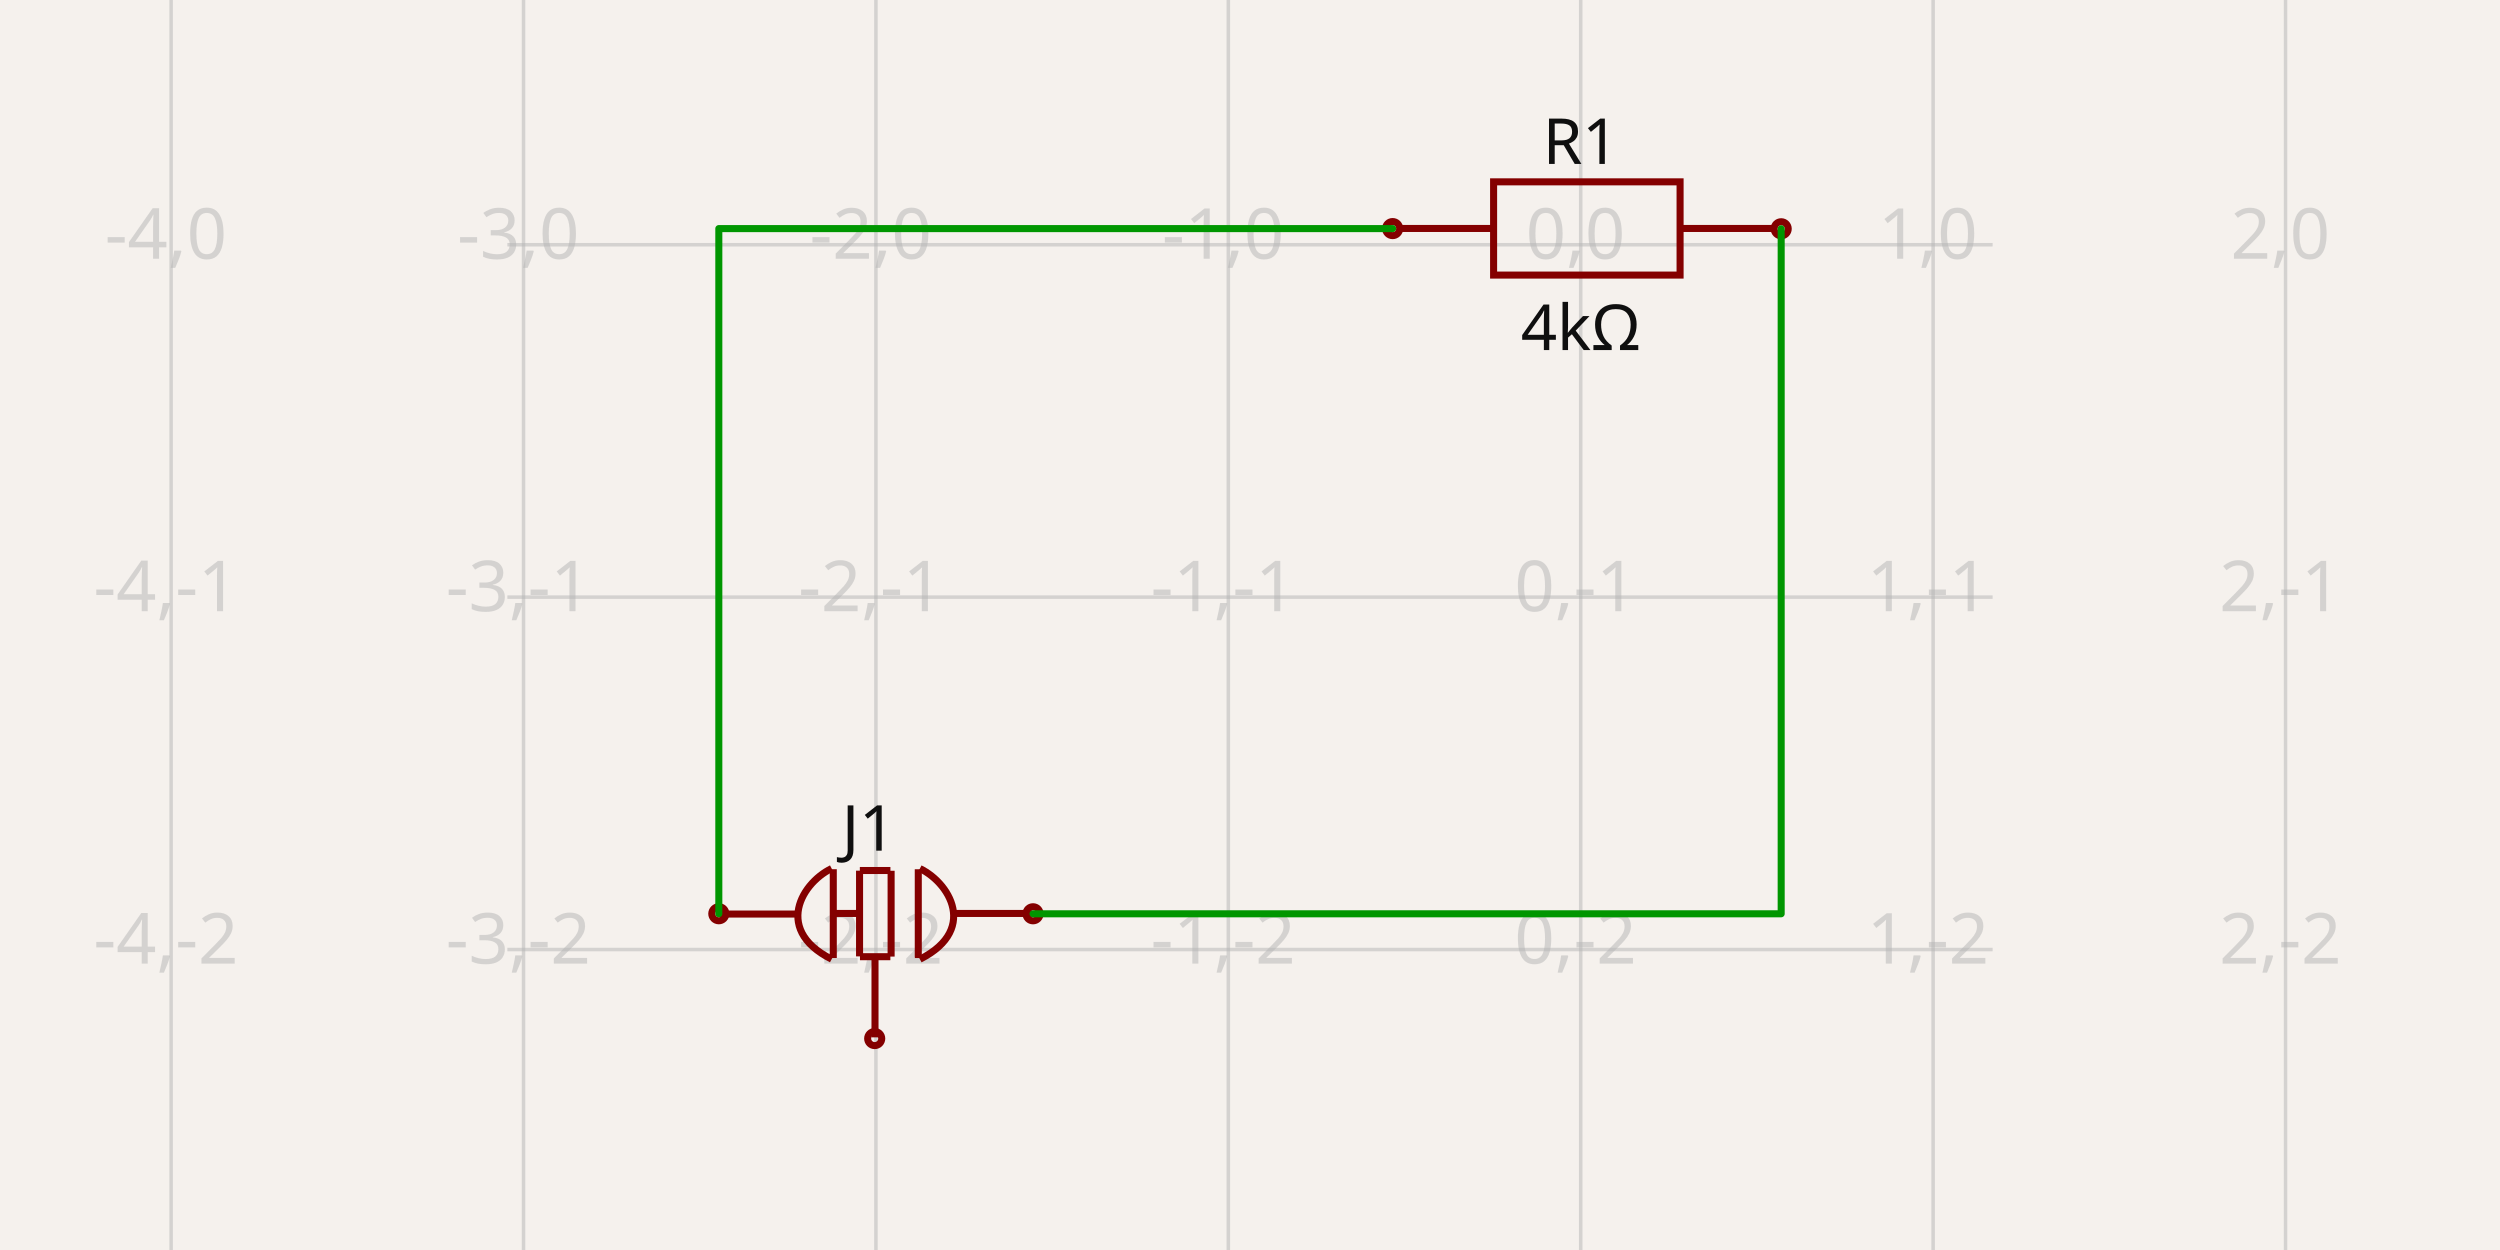
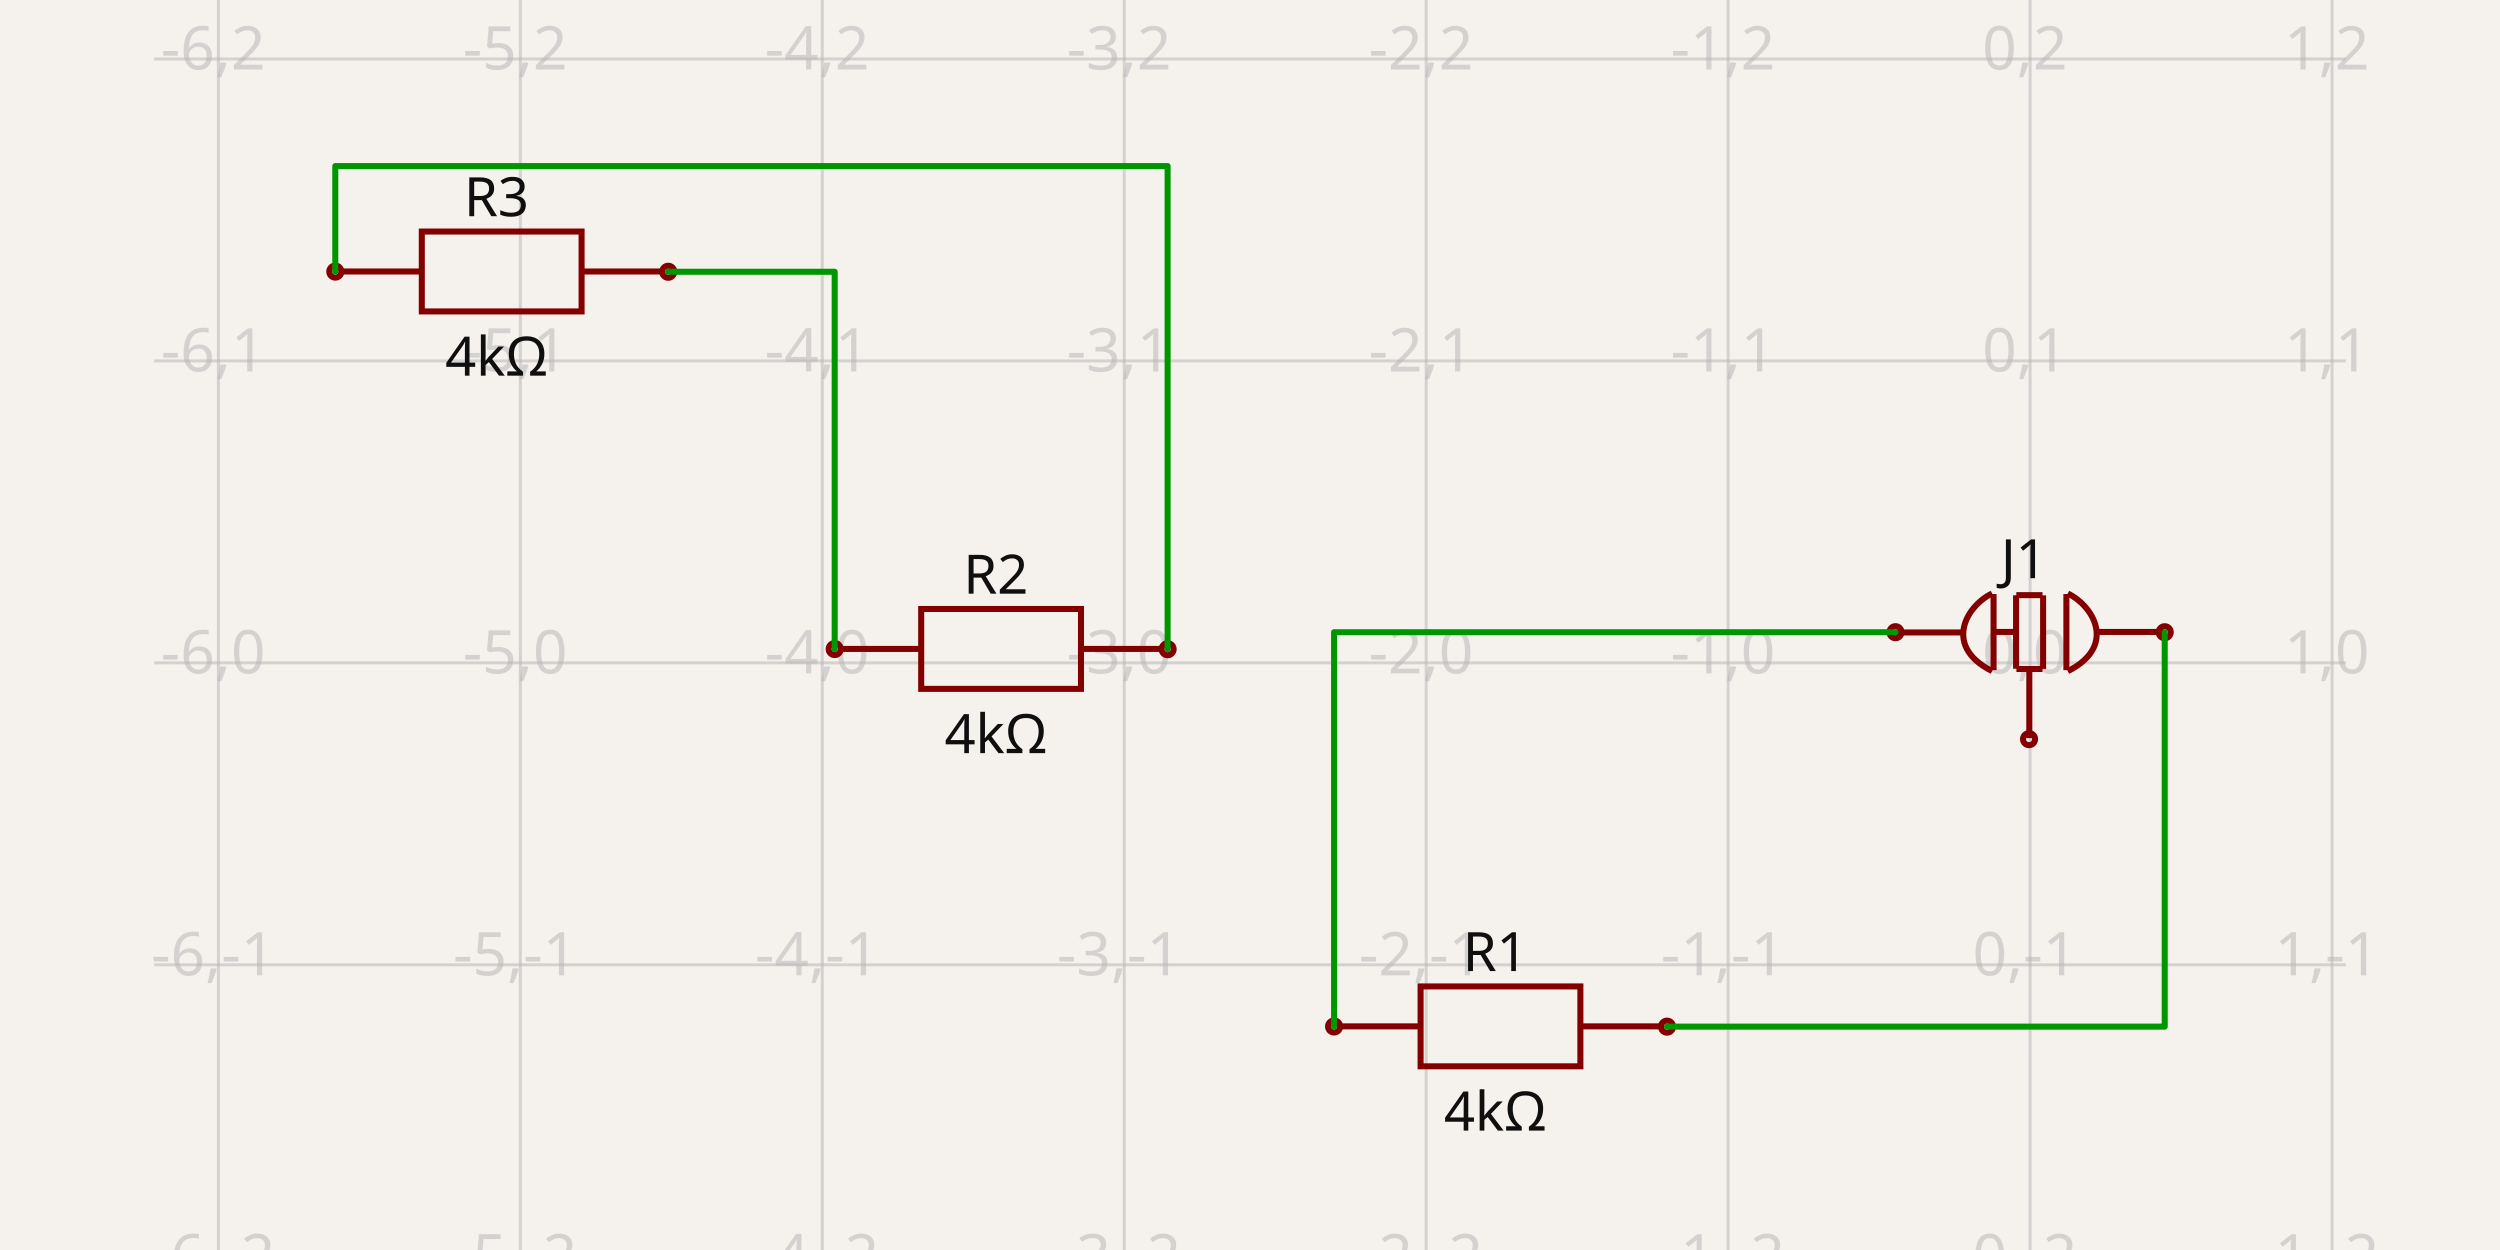
- <svg xmlns="http://www.w3.org/2000/svg" width="1200" height="600" style="background-color: rgb(245, 241, 237)" data-real-to-screen-transform="matrix(169.1544407855,0,0,-169.1544407855,758.7522969071,117.4702063797)">
+ <svg xmlns="http://www.w3.org/2000/svg" width="1200" height="600" style="background-color: rgb(245, 241, 237)" data-real-to-screen-transform="matrix(144.9375470753,0,0,-144.9375470753,974.4473630975,318.1754111736)">
  <style>
              .boundary { fill: rgb(245, 241, 237); }
              .schematic-boundary { fill: none; stroke: #fff; }
              .component { fill: none; stroke: rgb(132, 0, 0); }
              .chip { fill: rgb(255, 255, 194); stroke: rgb(132, 0, 0); }
              .component-pin { fill: none; stroke: rgb(132, 0, 0); }
              .trace:hover {
                filter: invert(1);
              }
              .trace:hover .trace-crossing-outline {
                opacity: 0;
              }
              .text { font-family: sans-serif; fill: rgb(0, 150, 0); }
              .pin-number { fill: rgb(169, 0, 0); }
              .port-label { fill: rgb(0, 100, 100); }
              .component-name { fill: rgb(0, 100, 100); }
            </style>
  <rect class="boundary" x="0" y="0" width="1200" height="600" />
  <g class="grid">
-     <line x1="82.135" y1="600" x2="82.135" y2="-4.857270141656045e-11" stroke="rgb(181, 181, 181)" stroke-width="1.692" stroke-opacity="0.5" />
-     <line x1="251.289" y1="600" x2="251.289" y2="-4.857270141656045e-11" stroke="rgb(181, 181, 181)" stroke-width="1.692" stroke-opacity="0.5" />
-     <line x1="420.443" y1="600" x2="420.443" y2="-4.857270141656045e-11" stroke="rgb(181, 181, 181)" stroke-width="1.692" stroke-opacity="0.5" />
-     <line x1="589.598" y1="600" x2="589.598" y2="-4.857270141656045e-11" stroke="rgb(181, 181, 181)" stroke-width="1.692" stroke-opacity="0.5" />
-     <line x1="758.752" y1="600" x2="758.752" y2="-4.857270141656045e-11" stroke="rgb(181, 181, 181)" stroke-width="1.692" stroke-opacity="0.5" />
-     <line x1="927.907" y1="600" x2="927.907" y2="-4.857270141656045e-11" stroke="rgb(181, 181, 181)" stroke-width="1.692" stroke-opacity="0.5" />
-     <line x1="1097.061" y1="600" x2="1097.061" y2="-4.857270141656045e-11" stroke="rgb(181, 181, 181)" stroke-width="1.692" stroke-opacity="0.5" />
-     <line x1="243.542" y1="624.934" x2="956.458" y2="624.934" stroke="rgb(181, 181, 181)" stroke-width="1.692" stroke-opacity="0.5" />
-     <line x1="243.542" y1="455.779" x2="956.458" y2="455.779" stroke="rgb(181, 181, 181)" stroke-width="1.692" stroke-opacity="0.5" />
-     <line x1="243.542" y1="286.625" x2="956.458" y2="286.625" stroke="rgb(181, 181, 181)" stroke-width="1.692" stroke-opacity="0.5" />
-     <line x1="243.542" y1="117.47" x2="956.458" y2="117.47" stroke="rgb(181, 181, 181)" stroke-width="1.692" stroke-opacity="0.5" />
-     <line x1="243.542" y1="-51.684" x2="956.458" y2="-51.684" stroke="rgb(181, 181, 181)" stroke-width="1.692" stroke-opacity="0.5" />
-     <text x="79.635" y="619.934" fill="rgb(181, 181, 181)" font-size="33.831" fill-opacity="0.5" text-anchor="middle" dominant-baseline="middle" font-family="sans-serif">-4,-3</text>
-     <text x="79.635" y="450.779" fill="rgb(181, 181, 181)" font-size="33.831" fill-opacity="0.5" text-anchor="middle" dominant-baseline="middle" font-family="sans-serif">-4,-2</text>
-     <text x="79.635" y="281.625" fill="rgb(181, 181, 181)" font-size="33.831" fill-opacity="0.5" text-anchor="middle" dominant-baseline="middle" font-family="sans-serif">-4,-1</text>
-     <text x="79.635" y="112.47" fill="rgb(181, 181, 181)" font-size="33.831" fill-opacity="0.5" text-anchor="middle" dominant-baseline="middle" font-family="sans-serif">-4,0</text>
-     <text x="79.635" y="-56.684" fill="rgb(181, 181, 181)" font-size="33.831" fill-opacity="0.5" text-anchor="middle" dominant-baseline="middle" font-family="sans-serif">-4,1</text>
-     <text x="248.789" y="619.934" fill="rgb(181, 181, 181)" font-size="33.831" fill-opacity="0.5" text-anchor="middle" dominant-baseline="middle" font-family="sans-serif">-3,-3</text>
-     <text x="248.789" y="450.779" fill="rgb(181, 181, 181)" font-size="33.831" fill-opacity="0.5" text-anchor="middle" dominant-baseline="middle" font-family="sans-serif">-3,-2</text>
-     <text x="248.789" y="281.625" fill="rgb(181, 181, 181)" font-size="33.831" fill-opacity="0.5" text-anchor="middle" dominant-baseline="middle" font-family="sans-serif">-3,-1</text>
-     <text x="248.789" y="112.47" fill="rgb(181, 181, 181)" font-size="33.831" fill-opacity="0.5" text-anchor="middle" dominant-baseline="middle" font-family="sans-serif">-3,0</text>
-     <text x="248.789" y="-56.684" fill="rgb(181, 181, 181)" font-size="33.831" fill-opacity="0.5" text-anchor="middle" dominant-baseline="middle" font-family="sans-serif">-3,1</text>
-     <text x="417.943" y="619.934" fill="rgb(181, 181, 181)" font-size="33.831" fill-opacity="0.5" text-anchor="middle" dominant-baseline="middle" font-family="sans-serif">-2,-3</text>
-     <text x="417.943" y="450.779" fill="rgb(181, 181, 181)" font-size="33.831" fill-opacity="0.5" text-anchor="middle" dominant-baseline="middle" font-family="sans-serif">-2,-2</text>
-     <text x="417.943" y="281.625" fill="rgb(181, 181, 181)" font-size="33.831" fill-opacity="0.5" text-anchor="middle" dominant-baseline="middle" font-family="sans-serif">-2,-1</text>
-     <text x="417.943" y="112.47" fill="rgb(181, 181, 181)" font-size="33.831" fill-opacity="0.5" text-anchor="middle" dominant-baseline="middle" font-family="sans-serif">-2,0</text>
-     <text x="417.943" y="-56.684" fill="rgb(181, 181, 181)" font-size="33.831" fill-opacity="0.5" text-anchor="middle" dominant-baseline="middle" font-family="sans-serif">-2,1</text>
-     <text x="587.098" y="619.934" fill="rgb(181, 181, 181)" font-size="33.831" fill-opacity="0.5" text-anchor="middle" dominant-baseline="middle" font-family="sans-serif">-1,-3</text>
-     <text x="587.098" y="450.779" fill="rgb(181, 181, 181)" font-size="33.831" fill-opacity="0.5" text-anchor="middle" dominant-baseline="middle" font-family="sans-serif">-1,-2</text>
-     <text x="587.098" y="281.625" fill="rgb(181, 181, 181)" font-size="33.831" fill-opacity="0.5" text-anchor="middle" dominant-baseline="middle" font-family="sans-serif">-1,-1</text>
-     <text x="587.098" y="112.47" fill="rgb(181, 181, 181)" font-size="33.831" fill-opacity="0.5" text-anchor="middle" dominant-baseline="middle" font-family="sans-serif">-1,0</text>
-     <text x="587.098" y="-56.684" fill="rgb(181, 181, 181)" font-size="33.831" fill-opacity="0.5" text-anchor="middle" dominant-baseline="middle" font-family="sans-serif">-1,1</text>
-     <text x="756.252" y="619.934" fill="rgb(181, 181, 181)" font-size="33.831" fill-opacity="0.5" text-anchor="middle" dominant-baseline="middle" font-family="sans-serif">0,-3</text>
-     <text x="756.252" y="450.779" fill="rgb(181, 181, 181)" font-size="33.831" fill-opacity="0.5" text-anchor="middle" dominant-baseline="middle" font-family="sans-serif">0,-2</text>
-     <text x="756.252" y="281.625" fill="rgb(181, 181, 181)" font-size="33.831" fill-opacity="0.5" text-anchor="middle" dominant-baseline="middle" font-family="sans-serif">0,-1</text>
-     <text x="756.252" y="112.47" fill="rgb(181, 181, 181)" font-size="33.831" fill-opacity="0.5" text-anchor="middle" dominant-baseline="middle" font-family="sans-serif">0,0</text>
-     <text x="756.252" y="-56.684" fill="rgb(181, 181, 181)" font-size="33.831" fill-opacity="0.5" text-anchor="middle" dominant-baseline="middle" font-family="sans-serif">0,1</text>
-     <text x="925.407" y="619.934" fill="rgb(181, 181, 181)" font-size="33.831" fill-opacity="0.5" text-anchor="middle" dominant-baseline="middle" font-family="sans-serif">1,-3</text>
-     <text x="925.407" y="450.779" fill="rgb(181, 181, 181)" font-size="33.831" fill-opacity="0.5" text-anchor="middle" dominant-baseline="middle" font-family="sans-serif">1,-2</text>
-     <text x="925.407" y="281.625" fill="rgb(181, 181, 181)" font-size="33.831" fill-opacity="0.5" text-anchor="middle" dominant-baseline="middle" font-family="sans-serif">1,-1</text>
-     <text x="925.407" y="112.47" fill="rgb(181, 181, 181)" font-size="33.831" fill-opacity="0.5" text-anchor="middle" dominant-baseline="middle" font-family="sans-serif">1,0</text>
-     <text x="925.407" y="-56.684" fill="rgb(181, 181, 181)" font-size="33.831" fill-opacity="0.5" text-anchor="middle" dominant-baseline="middle" font-family="sans-serif">1,1</text>
-     <text x="1094.561" y="619.934" fill="rgb(181, 181, 181)" font-size="33.831" fill-opacity="0.5" text-anchor="middle" dominant-baseline="middle" font-family="sans-serif">2,-3</text>
-     <text x="1094.561" y="450.779" fill="rgb(181, 181, 181)" font-size="33.831" fill-opacity="0.5" text-anchor="middle" dominant-baseline="middle" font-family="sans-serif">2,-2</text>
-     <text x="1094.561" y="281.625" fill="rgb(181, 181, 181)" font-size="33.831" fill-opacity="0.5" text-anchor="middle" dominant-baseline="middle" font-family="sans-serif">2,-1</text>
-     <text x="1094.561" y="112.47" fill="rgb(181, 181, 181)" font-size="33.831" fill-opacity="0.5" text-anchor="middle" dominant-baseline="middle" font-family="sans-serif">2,0</text>
-     <text x="1094.561" y="-56.684" fill="rgb(181, 181, 181)" font-size="33.831" fill-opacity="0.5" text-anchor="middle" dominant-baseline="middle" font-family="sans-serif">2,1</text>
+     <line x1="-40.115" y1="600" x2="-40.115" y2="-1.1198153515579179e-10" stroke="rgb(181, 181, 181)" stroke-width="1.449" stroke-opacity="0.5" />
+     <line x1="104.822" y1="600" x2="104.822" y2="-1.1198153515579179e-10" stroke="rgb(181, 181, 181)" stroke-width="1.449" stroke-opacity="0.5" />
+     <line x1="249.76" y1="600" x2="249.76" y2="-1.1198153515579179e-10" stroke="rgb(181, 181, 181)" stroke-width="1.449" stroke-opacity="0.5" />
+     <line x1="394.697" y1="600" x2="394.697" y2="-1.1198153515579179e-10" stroke="rgb(181, 181, 181)" stroke-width="1.449" stroke-opacity="0.5" />
+     <line x1="539.635" y1="600" x2="539.635" y2="-1.1198153515579179e-10" stroke="rgb(181, 181, 181)" stroke-width="1.449" stroke-opacity="0.5" />
+     <line x1="684.572" y1="600" x2="684.572" y2="-1.1198153515579179e-10" stroke="rgb(181, 181, 181)" stroke-width="1.449" stroke-opacity="0.5" />
+     <line x1="829.51" y1="600" x2="829.51" y2="-1.1198153515579179e-10" stroke="rgb(181, 181, 181)" stroke-width="1.449" stroke-opacity="0.5" />
+     <line x1="974.447" y1="600" x2="974.447" y2="-1.1198153515579179e-10" stroke="rgb(181, 181, 181)" stroke-width="1.449" stroke-opacity="0.5" />
+     <line x1="1119.385" y1="600" x2="1119.385" y2="-1.1198153515579179e-10" stroke="rgb(181, 181, 181)" stroke-width="1.449" stroke-opacity="0.5" />
+     <line x1="1264.322" y1="600" x2="1264.322" y2="-1.1198153515579179e-10" stroke="rgb(181, 181, 181)" stroke-width="1.449" stroke-opacity="0.5" />
+     <line x1="73.977" y1="608.051" x2="1126.023" y2="608.051" stroke="rgb(181, 181, 181)" stroke-width="1.449" stroke-opacity="0.5" />
+     <line x1="73.977" y1="463.113" x2="1126.023" y2="463.113" stroke="rgb(181, 181, 181)" stroke-width="1.449" stroke-opacity="0.5" />
+     <line x1="73.977" y1="318.175" x2="1126.023" y2="318.175" stroke="rgb(181, 181, 181)" stroke-width="1.449" stroke-opacity="0.5" />
+     <line x1="73.977" y1="173.238" x2="1126.023" y2="173.238" stroke="rgb(181, 181, 181)" stroke-width="1.449" stroke-opacity="0.5" />
+     <line x1="73.977" y1="28.3" x2="1126.023" y2="28.3" stroke="rgb(181, 181, 181)" stroke-width="1.449" stroke-opacity="0.5" />
+     <line x1="73.977" y1="-116.637" x2="1126.023" y2="-116.637" stroke="rgb(181, 181, 181)" stroke-width="1.449" stroke-opacity="0.5" />
+     <text x="-42.615" y="603.051" fill="rgb(181, 181, 181)" font-size="28.988" fill-opacity="0.5" text-anchor="middle" dominant-baseline="middle" font-family="sans-serif">-7,-2</text>
+     <text x="-42.615" y="458.113" fill="rgb(181, 181, 181)" font-size="28.988" fill-opacity="0.5" text-anchor="middle" dominant-baseline="middle" font-family="sans-serif">-7,-1</text>
+     <text x="-42.615" y="313.175" fill="rgb(181, 181, 181)" font-size="28.988" fill-opacity="0.5" text-anchor="middle" dominant-baseline="middle" font-family="sans-serif">-7,0</text>
+     <text x="-42.615" y="168.238" fill="rgb(181, 181, 181)" font-size="28.988" fill-opacity="0.5" text-anchor="middle" dominant-baseline="middle" font-family="sans-serif">-7,1</text>
+     <text x="-42.615" y="23.3" fill="rgb(181, 181, 181)" font-size="28.988" fill-opacity="0.5" text-anchor="middle" dominant-baseline="middle" font-family="sans-serif">-7,2</text>
+     <text x="-42.615" y="-121.637" fill="rgb(181, 181, 181)" font-size="28.988" fill-opacity="0.5" text-anchor="middle" dominant-baseline="middle" font-family="sans-serif">-7,3</text>
+     <text x="102.322" y="603.051" fill="rgb(181, 181, 181)" font-size="28.988" fill-opacity="0.5" text-anchor="middle" dominant-baseline="middle" font-family="sans-serif">-6,-2</text>
+     <text x="102.322" y="458.113" fill="rgb(181, 181, 181)" font-size="28.988" fill-opacity="0.5" text-anchor="middle" dominant-baseline="middle" font-family="sans-serif">-6,-1</text>
+     <text x="102.322" y="313.175" fill="rgb(181, 181, 181)" font-size="28.988" fill-opacity="0.5" text-anchor="middle" dominant-baseline="middle" font-family="sans-serif">-6,0</text>
+     <text x="102.322" y="168.238" fill="rgb(181, 181, 181)" font-size="28.988" fill-opacity="0.5" text-anchor="middle" dominant-baseline="middle" font-family="sans-serif">-6,1</text>
+     <text x="102.322" y="23.3" fill="rgb(181, 181, 181)" font-size="28.988" fill-opacity="0.5" text-anchor="middle" dominant-baseline="middle" font-family="sans-serif">-6,2</text>
+     <text x="102.322" y="-121.637" fill="rgb(181, 181, 181)" font-size="28.988" fill-opacity="0.5" text-anchor="middle" dominant-baseline="middle" font-family="sans-serif">-6,3</text>
+     <text x="247.26" y="603.051" fill="rgb(181, 181, 181)" font-size="28.988" fill-opacity="0.5" text-anchor="middle" dominant-baseline="middle" font-family="sans-serif">-5,-2</text>
+     <text x="247.26" y="458.113" fill="rgb(181, 181, 181)" font-size="28.988" fill-opacity="0.5" text-anchor="middle" dominant-baseline="middle" font-family="sans-serif">-5,-1</text>
+     <text x="247.26" y="313.175" fill="rgb(181, 181, 181)" font-size="28.988" fill-opacity="0.5" text-anchor="middle" dominant-baseline="middle" font-family="sans-serif">-5,0</text>
+     <text x="247.26" y="168.238" fill="rgb(181, 181, 181)" font-size="28.988" fill-opacity="0.5" text-anchor="middle" dominant-baseline="middle" font-family="sans-serif">-5,1</text>
+     <text x="247.26" y="23.3" fill="rgb(181, 181, 181)" font-size="28.988" fill-opacity="0.5" text-anchor="middle" dominant-baseline="middle" font-family="sans-serif">-5,2</text>
+     <text x="247.26" y="-121.637" fill="rgb(181, 181, 181)" font-size="28.988" fill-opacity="0.5" text-anchor="middle" dominant-baseline="middle" font-family="sans-serif">-5,3</text>
+     <text x="392.197" y="603.051" fill="rgb(181, 181, 181)" font-size="28.988" fill-opacity="0.5" text-anchor="middle" dominant-baseline="middle" font-family="sans-serif">-4,-2</text>
+     <text x="392.197" y="458.113" fill="rgb(181, 181, 181)" font-size="28.988" fill-opacity="0.5" text-anchor="middle" dominant-baseline="middle" font-family="sans-serif">-4,-1</text>
+     <text x="392.197" y="313.175" fill="rgb(181, 181, 181)" font-size="28.988" fill-opacity="0.5" text-anchor="middle" dominant-baseline="middle" font-family="sans-serif">-4,0</text>
+     <text x="392.197" y="168.238" fill="rgb(181, 181, 181)" font-size="28.988" fill-opacity="0.5" text-anchor="middle" dominant-baseline="middle" font-family="sans-serif">-4,1</text>
+     <text x="392.197" y="23.3" fill="rgb(181, 181, 181)" font-size="28.988" fill-opacity="0.5" text-anchor="middle" dominant-baseline="middle" font-family="sans-serif">-4,2</text>
+     <text x="392.197" y="-121.637" fill="rgb(181, 181, 181)" font-size="28.988" fill-opacity="0.5" text-anchor="middle" dominant-baseline="middle" font-family="sans-serif">-4,3</text>
+     <text x="537.135" y="603.051" fill="rgb(181, 181, 181)" font-size="28.988" fill-opacity="0.5" text-anchor="middle" dominant-baseline="middle" font-family="sans-serif">-3,-2</text>
+     <text x="537.135" y="458.113" fill="rgb(181, 181, 181)" font-size="28.988" fill-opacity="0.5" text-anchor="middle" dominant-baseline="middle" font-family="sans-serif">-3,-1</text>
+     <text x="537.135" y="313.175" fill="rgb(181, 181, 181)" font-size="28.988" fill-opacity="0.5" text-anchor="middle" dominant-baseline="middle" font-family="sans-serif">-3,0</text>
+     <text x="537.135" y="168.238" fill="rgb(181, 181, 181)" font-size="28.988" fill-opacity="0.5" text-anchor="middle" dominant-baseline="middle" font-family="sans-serif">-3,1</text>
+     <text x="537.135" y="23.3" fill="rgb(181, 181, 181)" font-size="28.988" fill-opacity="0.5" text-anchor="middle" dominant-baseline="middle" font-family="sans-serif">-3,2</text>
+     <text x="537.135" y="-121.637" fill="rgb(181, 181, 181)" font-size="28.988" fill-opacity="0.5" text-anchor="middle" dominant-baseline="middle" font-family="sans-serif">-3,3</text>
+     <text x="682.072" y="603.051" fill="rgb(181, 181, 181)" font-size="28.988" fill-opacity="0.5" text-anchor="middle" dominant-baseline="middle" font-family="sans-serif">-2,-2</text>
+     <text x="682.072" y="458.113" fill="rgb(181, 181, 181)" font-size="28.988" fill-opacity="0.5" text-anchor="middle" dominant-baseline="middle" font-family="sans-serif">-2,-1</text>
+     <text x="682.072" y="313.175" fill="rgb(181, 181, 181)" font-size="28.988" fill-opacity="0.5" text-anchor="middle" dominant-baseline="middle" font-family="sans-serif">-2,0</text>
+     <text x="682.072" y="168.238" fill="rgb(181, 181, 181)" font-size="28.988" fill-opacity="0.5" text-anchor="middle" dominant-baseline="middle" font-family="sans-serif">-2,1</text>
+     <text x="682.072" y="23.3" fill="rgb(181, 181, 181)" font-size="28.988" fill-opacity="0.5" text-anchor="middle" dominant-baseline="middle" font-family="sans-serif">-2,2</text>
+     <text x="682.072" y="-121.637" fill="rgb(181, 181, 181)" font-size="28.988" fill-opacity="0.5" text-anchor="middle" dominant-baseline="middle" font-family="sans-serif">-2,3</text>
+     <text x="827.01" y="603.051" fill="rgb(181, 181, 181)" font-size="28.988" fill-opacity="0.5" text-anchor="middle" dominant-baseline="middle" font-family="sans-serif">-1,-2</text>
+     <text x="827.01" y="458.113" fill="rgb(181, 181, 181)" font-size="28.988" fill-opacity="0.5" text-anchor="middle" dominant-baseline="middle" font-family="sans-serif">-1,-1</text>
+     <text x="827.01" y="313.175" fill="rgb(181, 181, 181)" font-size="28.988" fill-opacity="0.5" text-anchor="middle" dominant-baseline="middle" font-family="sans-serif">-1,0</text>
+     <text x="827.01" y="168.238" fill="rgb(181, 181, 181)" font-size="28.988" fill-opacity="0.5" text-anchor="middle" dominant-baseline="middle" font-family="sans-serif">-1,1</text>
+     <text x="827.01" y="23.3" fill="rgb(181, 181, 181)" font-size="28.988" fill-opacity="0.5" text-anchor="middle" dominant-baseline="middle" font-family="sans-serif">-1,2</text>
+     <text x="827.01" y="-121.637" fill="rgb(181, 181, 181)" font-size="28.988" fill-opacity="0.5" text-anchor="middle" dominant-baseline="middle" font-family="sans-serif">-1,3</text>
+     <text x="971.947" y="603.051" fill="rgb(181, 181, 181)" font-size="28.988" fill-opacity="0.5" text-anchor="middle" dominant-baseline="middle" font-family="sans-serif">0,-2</text>
+     <text x="971.947" y="458.113" fill="rgb(181, 181, 181)" font-size="28.988" fill-opacity="0.5" text-anchor="middle" dominant-baseline="middle" font-family="sans-serif">0,-1</text>
+     <text x="971.947" y="313.175" fill="rgb(181, 181, 181)" font-size="28.988" fill-opacity="0.5" text-anchor="middle" dominant-baseline="middle" font-family="sans-serif">0,0</text>
+     <text x="971.947" y="168.238" fill="rgb(181, 181, 181)" font-size="28.988" fill-opacity="0.5" text-anchor="middle" dominant-baseline="middle" font-family="sans-serif">0,1</text>
+     <text x="971.947" y="23.3" fill="rgb(181, 181, 181)" font-size="28.988" fill-opacity="0.5" text-anchor="middle" dominant-baseline="middle" font-family="sans-serif">0,2</text>
+     <text x="971.947" y="-121.637" fill="rgb(181, 181, 181)" font-size="28.988" fill-opacity="0.5" text-anchor="middle" dominant-baseline="middle" font-family="sans-serif">0,3</text>
+     <text x="1116.885" y="603.051" fill="rgb(181, 181, 181)" font-size="28.988" fill-opacity="0.5" text-anchor="middle" dominant-baseline="middle" font-family="sans-serif">1,-2</text>
+     <text x="1116.885" y="458.113" fill="rgb(181, 181, 181)" font-size="28.988" fill-opacity="0.5" text-anchor="middle" dominant-baseline="middle" font-family="sans-serif">1,-1</text>
+     <text x="1116.885" y="313.175" fill="rgb(181, 181, 181)" font-size="28.988" fill-opacity="0.5" text-anchor="middle" dominant-baseline="middle" font-family="sans-serif">1,0</text>
+     <text x="1116.885" y="168.238" fill="rgb(181, 181, 181)" font-size="28.988" fill-opacity="0.5" text-anchor="middle" dominant-baseline="middle" font-family="sans-serif">1,1</text>
+     <text x="1116.885" y="23.3" fill="rgb(181, 181, 181)" font-size="28.988" fill-opacity="0.5" text-anchor="middle" dominant-baseline="middle" font-family="sans-serif">1,2</text>
+     <text x="1116.885" y="-121.637" fill="rgb(181, 181, 181)" font-size="28.988" fill-opacity="0.5" text-anchor="middle" dominant-baseline="middle" font-family="sans-serif">1,3</text>
+     <text x="1261.822" y="603.051" fill="rgb(181, 181, 181)" font-size="28.988" fill-opacity="0.5" text-anchor="middle" dominant-baseline="middle" font-family="sans-serif">2,-2</text>
+     <text x="1261.822" y="458.113" fill="rgb(181, 181, 181)" font-size="28.988" fill-opacity="0.5" text-anchor="middle" dominant-baseline="middle" font-family="sans-serif">2,-1</text>
+     <text x="1261.822" y="313.175" fill="rgb(181, 181, 181)" font-size="28.988" fill-opacity="0.5" text-anchor="middle" dominant-baseline="middle" font-family="sans-serif">2,0</text>
+     <text x="1261.822" y="168.238" fill="rgb(181, 181, 181)" font-size="28.988" fill-opacity="0.5" text-anchor="middle" dominant-baseline="middle" font-family="sans-serif">2,1</text>
+     <text x="1261.822" y="23.3" fill="rgb(181, 181, 181)" font-size="28.988" fill-opacity="0.5" text-anchor="middle" dominant-baseline="middle" font-family="sans-serif">2,2</text>
+     <text x="1261.822" y="-121.637" fill="rgb(181, 181, 181)" font-size="28.988" fill-opacity="0.5" text-anchor="middle" dominant-baseline="middle" font-family="sans-serif">2,3</text>
  </g>
  <g data-circuit-json-type="schematic_component" data-schematic-component-id="schematic_component_0">
-     <rect class="component-overlay" x="345.613" y="416.884" width="149.583" height="81.045" fill="transparent" />
-     <path d="M 383.205 438.745 L 345.613 438.745" stroke="rgb(132, 0, 0)" fill="none" stroke-width="3.383px" />
-     <path d="M 495.196 438.455 L 457.696 438.455" stroke="rgb(132, 0, 0)" fill="none" stroke-width="3.383px" />
-     <path d="M 420.002 460.336 L 420.002 497.929" stroke="rgb(132, 0, 0)" fill="none" stroke-width="3.383px" />
-     <path d="M 440.773 417.238 L 440.773 459.863" stroke="rgb(132, 0, 0)" fill="none" stroke-width="3.383px" />
-     <path d="M 427.732 417.967 L 427.732 459.16" stroke="rgb(132, 0, 0)" fill="none" stroke-width="3.383px" />
-     <path d="M 412.588 417.92 L 412.588 459.064" stroke="rgb(132, 0, 0)" fill="none" stroke-width="3.383px" />
-     <path d="M 427.402 417.844 L 412.723 417.844" stroke="rgb(132, 0, 0)" fill="none" stroke-width="3.383px" />
-     <path d="M 427.37 459.215 L 412.784 459.215" stroke="rgb(132, 0, 0)" fill="none" stroke-width="3.383px" />
-     <path d="M 399.974 417.222 L 399.974 459.847" stroke="rgb(132, 0, 0)" fill="none" stroke-width="3.383px" />
-     <path d="M 399.189 460.415 L 399.189 460.415 L 396.545 458.99 L 394.167 457.512 L 392.046 455.988 L 390.172 454.422 L 388.537 452.82 L 387.132 451.187 L 385.947 449.529 L 384.975 447.851 L 384.206 446.159 L 383.631 444.458 L 383.241 442.754 L 383.027 441.051 L 382.981 439.355 L 383.093 437.672 L 383.355 436.008 L 383.758 434.366 L 384.293 432.754 L 384.95 431.176 L 385.722 429.637 L 386.598 428.144 L 387.571 426.701 L 388.631 425.315 L 389.77 423.989 L 390.978 422.73 L 392.246 421.544 L 393.566 420.435 L 394.929 419.409 L 396.326 418.472 L 397.747 417.628 L 399.185 416.884 L 399.185 416.884" stroke="rgb(132, 0, 0)" fill="none" stroke-width="3.383px" />
-     <path d="M 441.546 460.437 L 441.546 460.437 L 444.189 459.011 L 446.567 457.534 L 448.689 456.009 L 450.562 454.443 L 452.198 452.841 L 453.603 451.208 L 454.787 449.551 L 455.76 447.873 L 456.529 446.181 L 457.104 444.48 L 457.494 442.775 L 457.708 441.072 L 457.754 439.377 L 457.641 437.694 L 457.379 436.029 L 456.976 434.388 L 456.442 432.775 L 455.784 431.197 L 455.013 429.659 L 454.136 428.165 L 453.163 426.723 L 452.103 425.336 L 450.965 424.011 L 449.757 422.752 L 448.489 421.565 L 447.168 420.457 L 445.806 419.431 L 444.409 418.493 L 442.987 417.65 L 441.55 416.905 L 441.55 416.905" stroke="rgb(132, 0, 0)" fill="none" stroke-width="3.383px" />
-     <path d="M 412.575 438.456 L 399.954 438.456" stroke="rgb(132, 0, 0)" fill="none" stroke-width="3.383px" />
-     <text x="416.953" y="408.336" fill="rgb(15, 15, 15)" font-family="sans-serif" text-anchor="middle" dominant-baseline="auto" font-size="30.448px">J1</text>
-     <circle cx="419.853" cy="498.507" r="3.383px" stroke-width="3.383px" fill="none" stroke="rgb(132, 0, 0)" />
-     <circle cx="345.034" cy="438.595" r="3.383px" stroke-width="3.383px" fill="none" stroke="rgb(132, 0, 0)" />
-     <circle cx="495.853" cy="438.616" r="3.383px" stroke-width="3.383px" fill="none" stroke="rgb(132, 0, 0)" />
+     <rect class="component-overlay" x="643.536" y="473.483" width="153.392" height="38.348" fill="transparent" />
+     <path d="M 643.536 492.657 L 681.884 492.657" stroke="rgb(132, 0, 0)" fill="none" stroke-width="2.899px" />
+     <path d="M 758.58 492.657 L 796.928 492.657" stroke="rgb(132, 0, 0)" fill="none" stroke-width="2.899px" />
+     <path d="M 720.232 473.483 L 758.58 473.483 L 758.58 511.831 L 681.884 511.831 L 681.884 473.483 L 720.232 473.483" stroke="rgb(132, 0, 0)" fill="none" stroke-width="2.899px" />
+     <text x="717.722" y="466.117" fill="rgb(15, 15, 15)" font-family="sans-serif" text-anchor="middle" dominant-baseline="auto" font-size="26.089px">R1</text>
+     <text x="717.722" y="522.432" fill="rgb(15, 15, 15)" font-family="sans-serif" text-anchor="middle" dominant-baseline="hanging" font-size="26.089px">4kΩ</text>
+     <circle cx="640.356" cy="492.708" r="2.899px" stroke-width="2.899px" fill="none" stroke="rgb(132, 0, 0)" />
+     <circle cx="800.161" cy="492.788" r="2.899px" stroke-width="2.899px" fill="none" stroke="rgb(132, 0, 0)" />
  </g>
  <g data-circuit-json-type="schematic_component" data-schematic-component-id="schematic_component_1">
-     <rect class="component-overlay" x="672.17" y="87.284" width="179.022" height="44.755" fill="transparent" />
-     <path d="M 672.17 109.662 L 716.926 109.662" stroke="rgb(132, 0, 0)" fill="none" stroke-width="3.383px" />
-     <path d="M 806.437 109.662 L 851.192 109.662" stroke="rgb(132, 0, 0)" fill="none" stroke-width="3.383px" />
-     <path d="M 761.681 87.284 L 806.437 87.284 L 806.437 132.04 L 716.926 132.04 L 716.926 87.284 L 761.681 87.284" stroke="rgb(132, 0, 0)" fill="none" stroke-width="3.383px" />
-     <text x="758.752" y="78.683" fill="rgb(15, 15, 15)" font-family="sans-serif" text-anchor="middle" dominant-baseline="auto" font-size="30.448px">R1</text>
-     <text x="758.752" y="144.416" fill="rgb(15, 15, 15)" font-family="sans-serif" text-anchor="middle" dominant-baseline="hanging" font-size="30.448px">4kΩ</text>
-     <circle cx="668.459" cy="109.722" r="3.383px" stroke-width="3.383px" fill="none" stroke="rgb(132, 0, 0)" />
-     <circle cx="854.966" cy="109.814" r="3.383px" stroke-width="3.383px" fill="none" stroke="rgb(132, 0, 0)" />
+     <rect class="component-overlay" x="403.827" y="292.311" width="153.392" height="38.348" fill="transparent" />
+     <path d="M 403.827 311.485 L 442.175 311.485" stroke="rgb(132, 0, 0)" fill="none" stroke-width="2.899px" />
+     <path d="M 518.872 311.485 L 557.22 311.485" stroke="rgb(132, 0, 0)" fill="none" stroke-width="2.899px" />
+     <path d="M 480.524 292.311 L 518.872 292.311 L 518.872 330.659 L 442.175 330.659 L 442.175 292.311 L 480.524 292.311" stroke="rgb(132, 0, 0)" fill="none" stroke-width="2.899px" />
+     <text x="478.014" y="284.945" fill="rgb(15, 15, 15)" font-family="sans-serif" text-anchor="middle" dominant-baseline="auto" font-size="26.089px">R2</text>
+     <text x="478.014" y="341.26" fill="rgb(15, 15, 15)" font-family="sans-serif" text-anchor="middle" dominant-baseline="hanging" font-size="26.089px">4kΩ</text>
+     <circle cx="400.648" cy="311.537" r="2.899px" stroke-width="2.899px" fill="none" stroke="rgb(132, 0, 0)" />
+     <circle cx="560.453" cy="311.616" r="2.899px" stroke-width="2.899px" fill="none" stroke="rgb(132, 0, 0)" />
+   </g>
+   <g data-circuit-json-type="schematic_component" data-schematic-component-id="schematic_component_2">
+     <rect class="component-overlay" x="164.119" y="111.139" width="153.392" height="38.348" fill="transparent" />
+     <path d="M 164.119 130.313 L 202.467 130.313" stroke="rgb(132, 0, 0)" fill="none" stroke-width="2.899px" />
+     <path d="M 279.163 130.313 L 317.512 130.313" stroke="rgb(132, 0, 0)" fill="none" stroke-width="2.899px" />
+     <path d="M 240.815 111.139 L 279.163 111.139 L 279.163 149.487 L 202.467 149.487 L 202.467 111.139 L 240.815 111.139" stroke="rgb(132, 0, 0)" fill="none" stroke-width="2.899px" />
+     <text x="238.306" y="103.773" fill="rgb(15, 15, 15)" font-family="sans-serif" text-anchor="middle" dominant-baseline="auto" font-size="26.089px">R3</text>
+     <text x="238.306" y="160.088" fill="rgb(15, 15, 15)" font-family="sans-serif" text-anchor="middle" dominant-baseline="hanging" font-size="26.089px">4kΩ</text>
+     <circle cx="160.939" cy="130.365" r="2.899px" stroke-width="2.899px" fill="none" stroke="rgb(132, 0, 0)" />
+     <circle cx="320.745" cy="130.444" r="2.899px" stroke-width="2.899px" fill="none" stroke="rgb(132, 0, 0)" />
+   </g>
+   <g data-circuit-json-type="schematic_component" data-schematic-component-id="schematic_component_3">
+     <rect class="component-overlay" x="910.33" y="284.849" width="128.168" height="69.442" fill="transparent" />
+     <path d="M 942.54 303.58 L 910.33 303.58" stroke="rgb(132, 0, 0)" fill="none" stroke-width="2.899px" />
+     <path d="M 1038.498 303.331 L 1006.366 303.331" stroke="rgb(132, 0, 0)" fill="none" stroke-width="2.899px" />
+     <path d="M 974.069 322.08 L 974.069 354.291" stroke="rgb(132, 0, 0)" fill="none" stroke-width="2.899px" />
+     <path d="M 991.866 285.152 L 991.866 321.675" stroke="rgb(132, 0, 0)" fill="none" stroke-width="2.899px" />
+     <path d="M 980.693 285.777 L 980.693 321.072" stroke="rgb(132, 0, 0)" fill="none" stroke-width="2.899px" />
+     <path d="M 967.717 285.736 L 967.717 320.99" stroke="rgb(132, 0, 0)" fill="none" stroke-width="2.899px" />
+     <path d="M 980.41 285.671 L 967.832 285.671" stroke="rgb(132, 0, 0)" fill="none" stroke-width="2.899px" />
+     <path d="M 980.382 321.12 L 967.884 321.12" stroke="rgb(132, 0, 0)" fill="none" stroke-width="2.899px" />
+     <path d="M 956.909 285.138 L 956.909 321.661" stroke="rgb(132, 0, 0)" fill="none" stroke-width="2.899px" />
+     <path d="M 956.235 322.148 L 956.235 322.148 L 953.971 320.927 L 951.933 319.66 L 950.115 318.354 L 948.51 317.012 L 947.109 315.64 L 945.905 314.241 L 944.89 312.82 L 944.057 311.383 L 943.398 309.933 L 942.905 308.475 L 942.571 307.015 L 942.388 305.556 L 942.348 304.103 L 942.445 302.661 L 942.669 301.234 L 943.014 299.828 L 943.472 298.447 L 944.036 297.094 L 944.697 295.776 L 945.448 294.497 L 946.281 293.261 L 947.19 292.072 L 948.165 290.937 L 949.2 289.858 L 950.287 288.842 L 951.418 287.891 L 952.586 287.012 L 953.782 286.209 L 955 285.486 L 956.232 284.849 L 956.232 284.849" stroke="rgb(132, 0, 0)" fill="none" stroke-width="2.899px" />
+     <path d="M 992.529 322.166 L 992.529 322.166 L 994.794 320.945 L 996.831 319.679 L 998.649 318.373 L 1000.254 317.031 L 1001.655 315.658 L 1002.86 314.259 L 1003.874 312.839 L 1004.708 311.401 L 1005.367 309.951 L 1005.86 308.494 L 1006.194 307.033 L 1006.377 305.574 L 1006.416 304.121 L 1006.32 302.679 L 1006.095 301.253 L 1005.75 299.847 L 1005.292 298.465 L 1004.729 297.113 L 1004.068 295.795 L 1003.316 294.515 L 1002.483 293.279 L 1001.575 292.091 L 1000.599 290.955 L 999.564 289.877 L 998.477 288.86 L 997.346 287.91 L 996.179 287.031 L 994.982 286.228 L 993.764 285.505 L 992.532 284.867 L 992.532 284.867" stroke="rgb(132, 0, 0)" fill="none" stroke-width="2.899px" />
+     <path d="M 967.705 303.332 L 956.891 303.332" stroke="rgb(132, 0, 0)" fill="none" stroke-width="2.899px" />
+     <text x="971.457" y="277.531" fill="rgb(15, 15, 15)" font-family="sans-serif" text-anchor="middle" dominant-baseline="auto" font-size="26.089px">J1</text>
+     <circle cx="973.941" cy="354.786" r="2.899px" stroke-width="2.899px" fill="none" stroke="rgb(132, 0, 0)" />
+     <circle cx="909.834" cy="303.452" r="2.899px" stroke-width="2.899px" fill="none" stroke="rgb(132, 0, 0)" />
+     <circle cx="1039.061" cy="303.47" r="2.899px" stroke-width="2.899px" fill="none" stroke="rgb(132, 0, 0)" />
  </g>
  <g class="trace" data-circuit-json-type="schematic_trace" data-schematic-trace-id="schematic_trace_0">
-     <path d="M 345.034 438.595 L 345.034 109.722 L 668.459 109.722" class="trace-invisible-hover-outline" stroke="rgb(0, 150, 0)" fill="none" stroke-width="27.065px" stroke-linecap="round" opacity="0" stroke-linejoin="round" />
-     <path d="M 345.034 438.595 L 345.034 109.722 L 668.459 109.722" stroke="rgb(0, 150, 0)" fill="none" stroke-width="3.383px" stroke-linecap="round" stroke-linejoin="round" />
+     <path d="M 400.648 311.537 L 400.648 130.444 L 320.745 130.444" class="trace-invisible-hover-outline" stroke="rgb(0, 150, 0)" fill="none" stroke-width="23.19px" stroke-linecap="round" opacity="0" stroke-linejoin="round" />
+     <path d="M 400.648 311.537 L 400.648 130.444 L 320.745 130.444" stroke="rgb(0, 150, 0)" fill="none" stroke-width="2.899px" stroke-linecap="round" stroke-linejoin="round" />
  </g>
  <g class="trace" data-circuit-json-type="schematic_trace" data-schematic-trace-id="schematic_trace_1">
-     <path d="M 495.853 438.616 L 854.966 438.616 L 854.966 109.814" class="trace-invisible-hover-outline" stroke="rgb(0, 150, 0)" fill="none" stroke-width="27.065px" stroke-linecap="round" opacity="0" stroke-linejoin="round" />
-     <path d="M 495.853 438.616 L 854.966 438.616 L 854.966 109.814" stroke="rgb(0, 150, 0)" fill="none" stroke-width="3.383px" stroke-linecap="round" stroke-linejoin="round" />
+     <path d="M 560.453 311.616 L 560.453 79.716 L 160.939 79.716 L 160.939 130.365" class="trace-invisible-hover-outline" stroke="rgb(0, 150, 0)" fill="none" stroke-width="23.19px" stroke-linecap="round" opacity="0" stroke-linejoin="round" />
+     <path d="M 560.453 311.616 L 560.453 79.716 L 160.939 79.716 L 160.939 130.365" stroke="rgb(0, 150, 0)" fill="none" stroke-width="2.899px" stroke-linecap="round" stroke-linejoin="round" />
+   </g>
+   <g class="trace" data-circuit-json-type="schematic_trace" data-schematic-trace-id="schematic_trace_2">
+     <path d="M 909.834 303.452 L 640.356 303.452 L 640.356 492.708" class="trace-invisible-hover-outline" stroke="rgb(0, 150, 0)" fill="none" stroke-width="23.19px" stroke-linecap="round" opacity="0" stroke-linejoin="round" />
+     <path d="M 909.834 303.452 L 640.356 303.452 L 640.356 492.708" stroke="rgb(0, 150, 0)" fill="none" stroke-width="2.899px" stroke-linecap="round" stroke-linejoin="round" />
+   </g>
+   <g class="trace" data-circuit-json-type="schematic_trace" data-schematic-trace-id="schematic_trace_3">
+     <path d="M 1039.061 303.47 L 1039.061 492.788 L 800.161 492.788" class="trace-invisible-hover-outline" stroke="rgb(0, 150, 0)" fill="none" stroke-width="23.19px" stroke-linecap="round" opacity="0" stroke-linejoin="round" />
+     <path d="M 1039.061 303.47 L 1039.061 492.788 L 800.161 492.788" stroke="rgb(0, 150, 0)" fill="none" stroke-width="2.899px" stroke-linecap="round" stroke-linejoin="round" />
  </g>
</svg>
